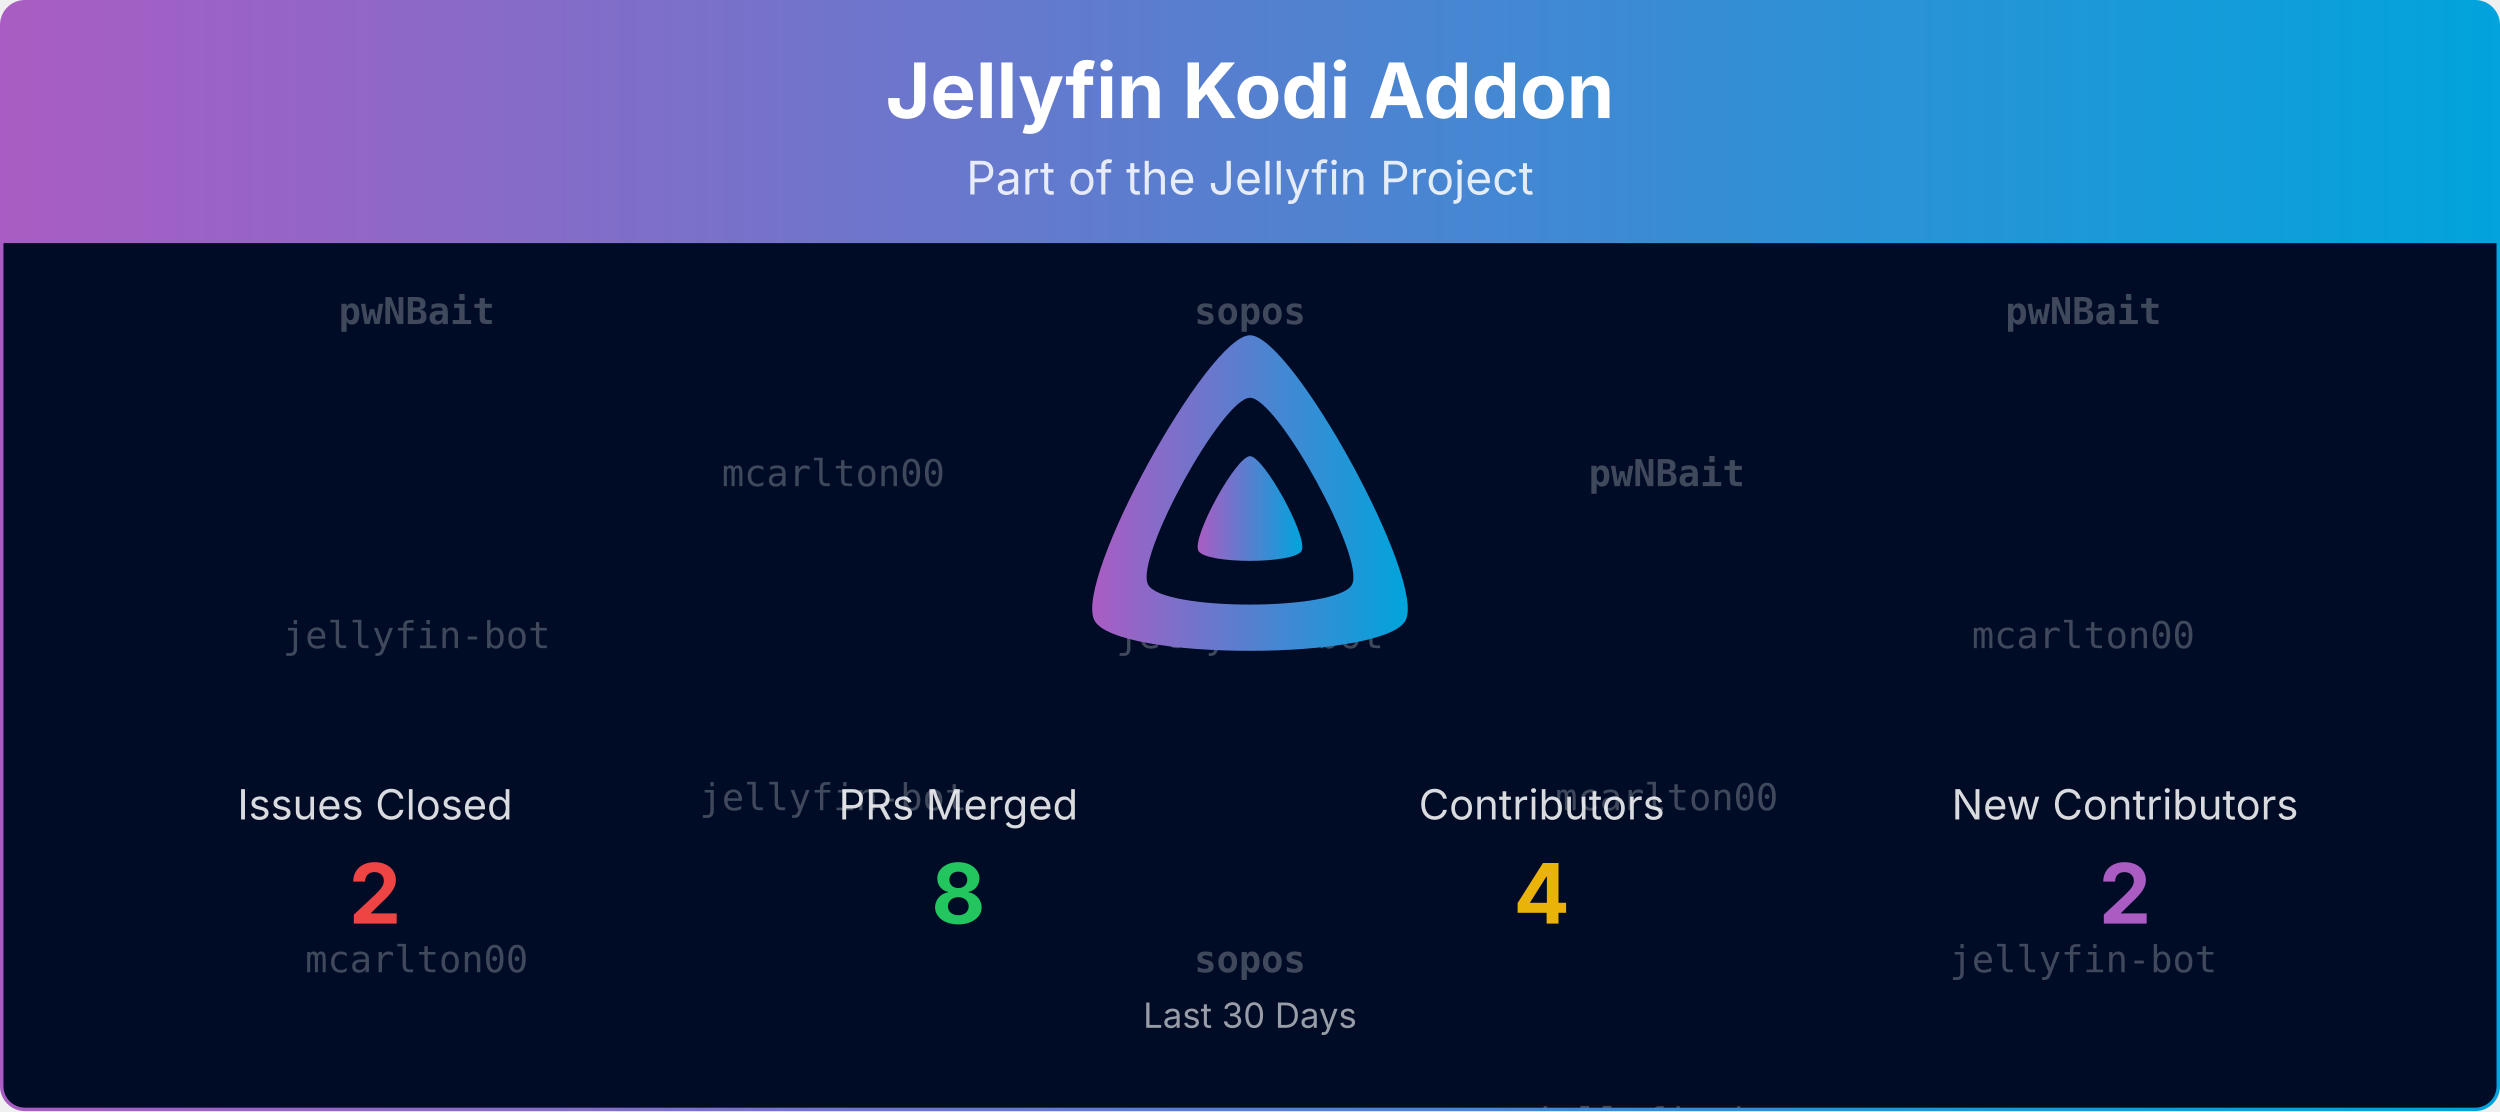
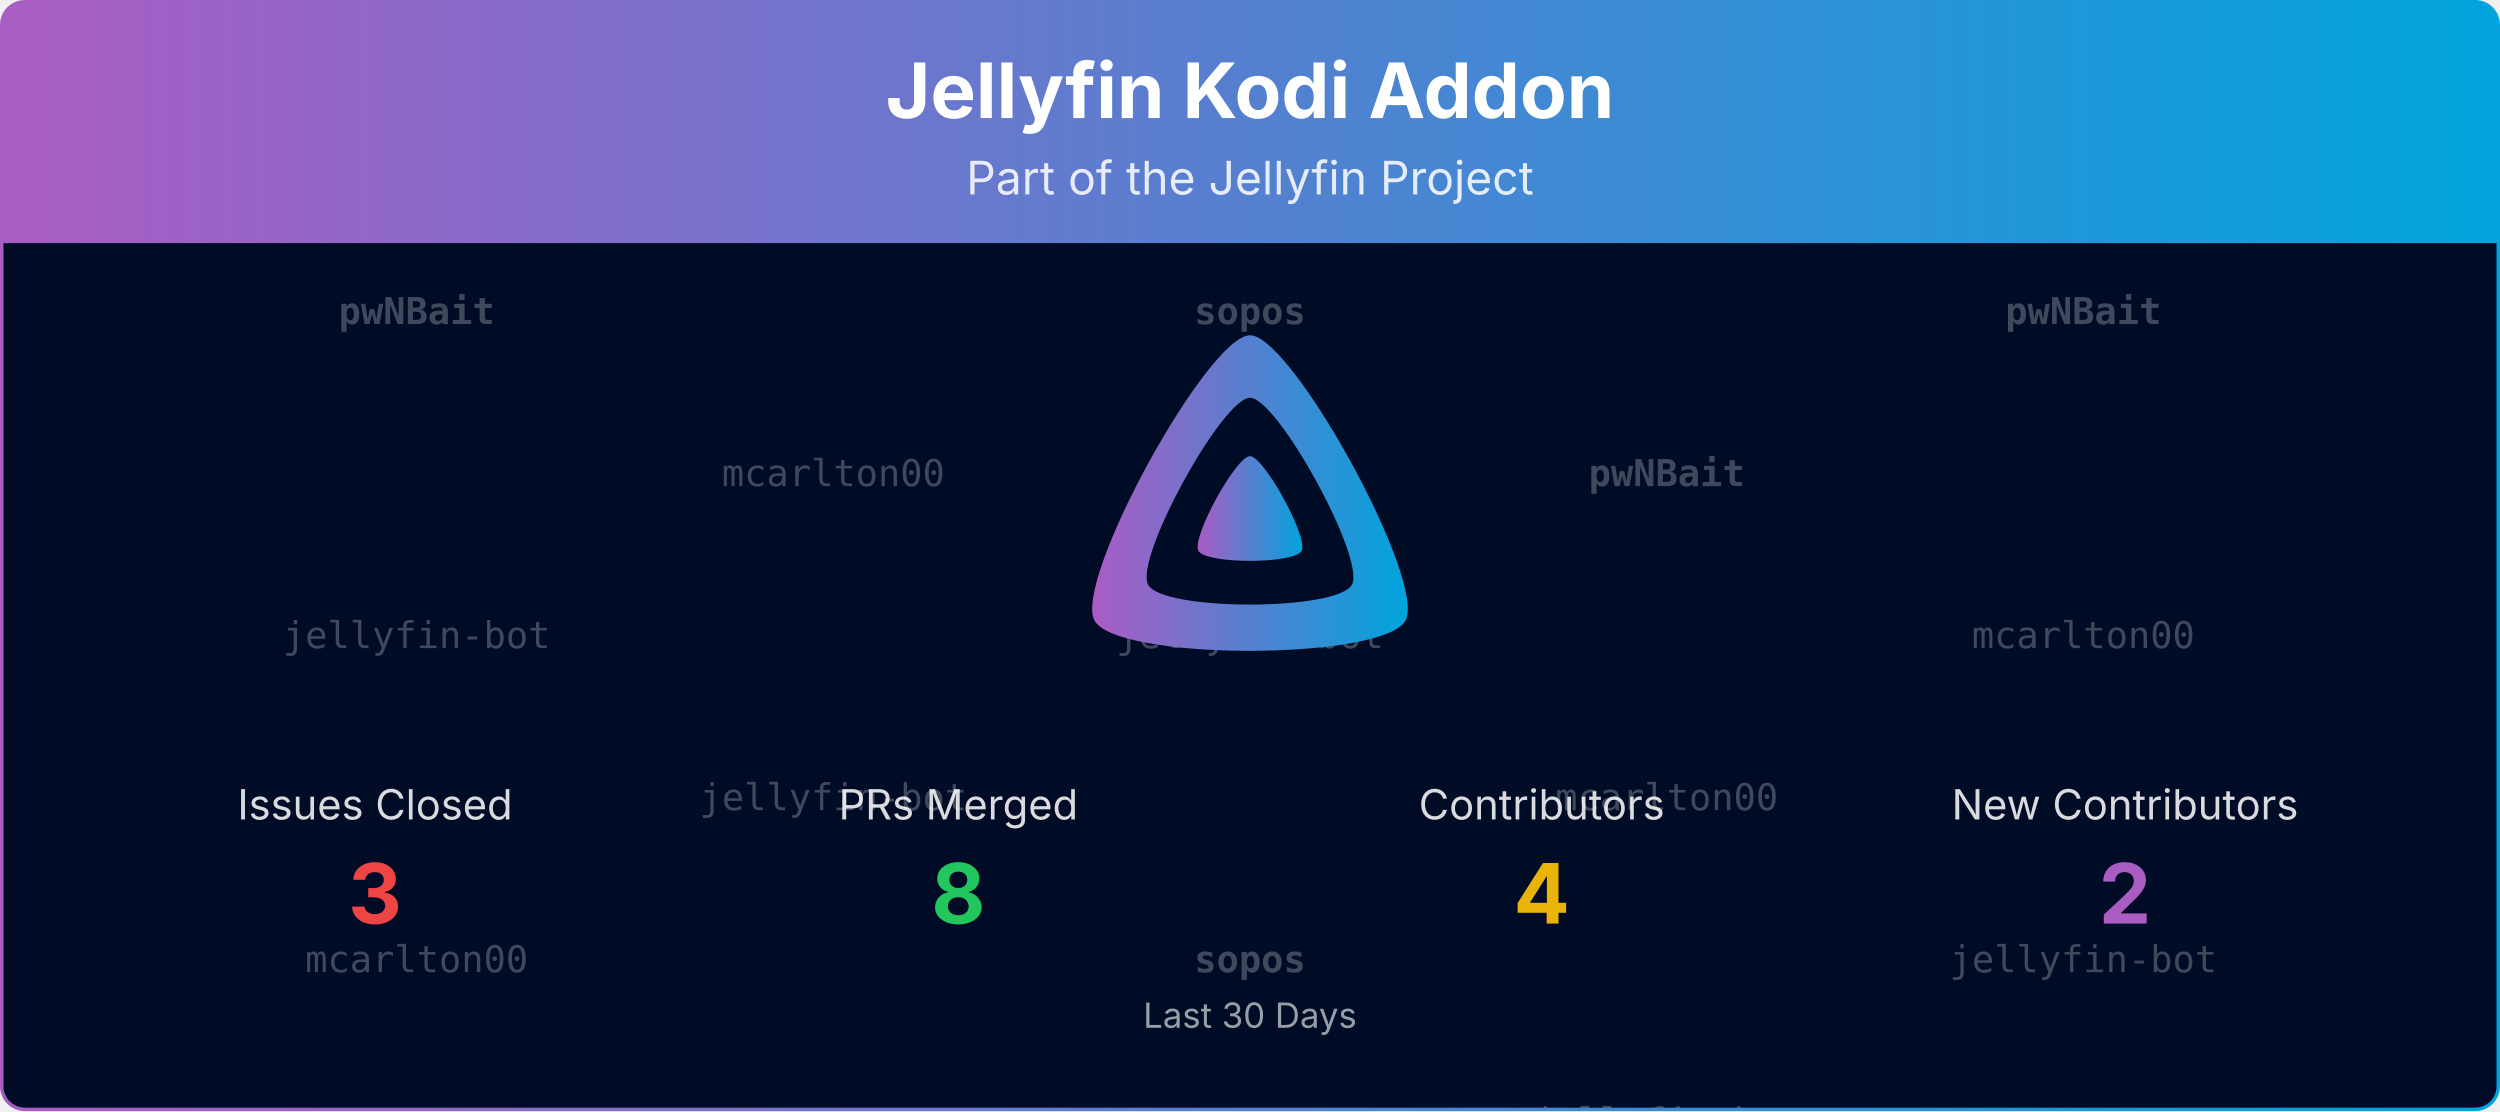
<svg xmlns="http://www.w3.org/2000/svg" viewBox="0 0 1080 480" width="100%" role="img" aria-label="Jellyfin Kodi Addon">
  <defs>
    <linearGradient id="banner-jellycon-grad" x1="0" y1="0" x2="1" y2="0">
      <stop offset="0%" stop-color="#AA5CC3" />
      <stop offset="100%" stop-color="#00A4DC" />
    </linearGradient>
    <clipPath id="banner-jellycon-grad-clip">
      <rect x="0.75" y="0.75" width="1078.5" height="478.5" rx="10" ry="10" />
    </clipPath>
  </defs>
  <defs>
    <clipPath id="banner-jellycon-grad-rain-clip">
      <rect x="0.75" y="105" width="1078.5" height="374.25" />
    </clipPath>
  </defs>
  <g clip-path="url(#banner-jellycon-grad-clip)">
    <path d="M0.75,10.75 A10.0,10.0 0 0 1 10.75,0.75 L1069.25,0.75 A10.0,10.0 0 0 1 1079.25,10.75 L1079.25,105.00 L0.75,105.00 Z" fill="url(#banner-jellycon-grad)" />
    <text x="540.0" y="51" text-anchor="middle" font-size="33" font-weight="700" font-family="Plus Jakarta Sans, system-ui, -apple-system, Segoe UI, sans-serif" fill="#ffffff">Jellyfin Kodi Addon</text>
    <text x="540.0" y="84" text-anchor="middle" font-size="20" font-family="Plus Jakarta Sans, system-ui, -apple-system, Segoe UI, sans-serif" fill="#ffffff" opacity="0.85">Part of the Jellyfin Project</text>
    <rect x="0.75" y="105" width="1078.5" height="374.25" fill="#000b25" />
    <g opacity="0.25" clip-path="url(#banner-jellycon-grad-rain-clip)" font-family="ui-monospace, SFMono-Regular, Menlo, Consolas, monospace" font-size="16" fill="#ffffff" text-anchor="middle">
      <g transform="translate(180.00,105)">
        <g>
          <animateTransform attributeName="transform" type="translate" values="0,-420;0,0" dur="10.00s" begin="-0.00s" repeatCount="indefinite" />
          <text y="35.0" font-weight="700">pwNBait</text>
          <text y="175.0">jellyfin-bot</text>
          <text y="315.0">mcarlton00</text>
          <text y="455.0" font-weight="700">pwNBait</text>
          <text y="595.0">jellyfin-bot</text>
          <text y="735.0">mcarlton00</text>
        </g>
      </g>
      <g transform="translate(540.00,105)">
        <g>
          <animateTransform attributeName="transform" type="translate" values="0,-420;0,0" dur="10.00s" begin="-1.91s" repeatCount="indefinite" />
          <text y="35.0" font-weight="700">sopos</text>
          <text y="175.0">jellyfin-bot</text>
          <text y="315.0" font-weight="700">sopos</text>
          <text y="455.0" font-weight="700">sopos</text>
          <text y="595.0">jellyfin-bot</text>
          <text y="735.0" font-weight="700">sopos</text>
        </g>
      </g>
      <g transform="translate(900.00,105)">
        <g>
          <animateTransform attributeName="transform" type="translate" values="0,-420;0,0" dur="10.00s" begin="-3.82s" repeatCount="indefinite" />
          <text y="35.0" font-weight="700">pwNBait</text>
          <text y="175.0">mcarlton00</text>
          <text y="315.0">jellyfin-bot</text>
          <text y="455.0" font-weight="700">pwNBait</text>
          <text y="595.0">mcarlton00</text>
          <text y="735.0">jellyfin-bot</text>
        </g>
      </g>
      <g transform="translate(360.00,105)">
        <g>
          <animateTransform attributeName="transform" type="translate" values="0,-420;0,0" dur="10.00s" begin="-5.73s" repeatCount="indefinite" />
          <text y="105.0">mcarlton00</text>
          <text y="245.0">jellyfin-bot</text>
          <text y="385.0" font-weight="700">sopos</text>
          <text y="525.0">mcarlton00</text>
          <text y="665.0">jellyfin-bot</text>
          <text y="805.0" font-weight="700">sopos</text>
        </g>
      </g>
      <g transform="translate(720.00,105)">
        <g>
          <animateTransform attributeName="transform" type="translate" values="0,-420;0,0" dur="10.00s" begin="-7.64s" repeatCount="indefinite" />
          <text y="105.0" font-weight="700">pwNBait</text>
          <text y="245.0">mcarlton00</text>
          <text y="385.0">jellyfin-bot</text>
          <text y="525.0" font-weight="700">pwNBait</text>
          <text y="665.0">mcarlton00</text>
          <text y="805.0">jellyfin-bot</text>
        </g>
      </g>
    </g>
    <g transform="translate(465.00,138.00) scale(0.29297)">
      <path fill="url(#banner-jellycon-grad)" fill-rule="evenodd" d="M256,23.3c-61.6,0-259.8,359.4-229.6,420.1s429.3,60,459.2,0S317.6,23.3,256,23.3zM406.5,390.8c-19.6,39.3-281.1,39.8-300.9,0s110.1-275.3,150.4-275.3S426.1,351.4,406.5,390.8z" />
      <path fill="url(#banner-jellycon-grad)" d="M256,201.6c-20.4,0-86.2,119.3-76.2,139.4s142.5,19.9,152.4,0S276.5,201.6,256,201.6z" />
    </g>
    <text x="162.0" y="354.0" text-anchor="middle" font-size="18" font-family="Plus Jakarta Sans, system-ui, -apple-system, Segoe UI, sans-serif" fill="#ffffff" opacity="0.85">Issues Closed</text>
-     <text x="162.0" y="399.0" text-anchor="middle" font-size="36" font-weight="700" font-family="Plus Jakarta Sans, system-ui, -apple-system, Segoe UI, sans-serif" fill="#ef4444">2</text>
+     <text x="162.0" y="399.0" text-anchor="middle" font-size="36" font-weight="700" font-family="Plus Jakarta Sans, system-ui, -apple-system, Segoe UI, sans-serif" fill="#ef4444">3</text>
    <text x="414.0" y="354.0" text-anchor="middle" font-size="18" font-family="Plus Jakarta Sans, system-ui, -apple-system, Segoe UI, sans-serif" fill="#ffffff" opacity="0.85">PRs Merged</text>
    <text x="414.0" y="399.0" text-anchor="middle" font-size="36" font-weight="700" font-family="Plus Jakarta Sans, system-ui, -apple-system, Segoe UI, sans-serif" fill="#22c55e">8</text>
    <text x="666.0" y="354.0" text-anchor="middle" font-size="18" font-family="Plus Jakarta Sans, system-ui, -apple-system, Segoe UI, sans-serif" fill="#ffffff" opacity="0.85">Contributors</text>
    <text x="666.0" y="399.0" text-anchor="middle" font-size="36" font-weight="700" font-family="Plus Jakarta Sans, system-ui, -apple-system, Segoe UI, sans-serif" fill="#eab308">4</text>
    <text x="918.0" y="354.0" text-anchor="middle" font-size="18" font-family="Plus Jakarta Sans, system-ui, -apple-system, Segoe UI, sans-serif" fill="#ffffff" opacity="0.85">New Contributors</text>
    <text x="918.0" y="399.0" text-anchor="middle" font-size="36" font-weight="700" font-family="Plus Jakarta Sans, system-ui, -apple-system, Segoe UI, sans-serif" fill="#AA5CC3">2</text>
    <text x="540.0" y="444.0" text-anchor="middle" font-size="15" font-family="Plus Jakarta Sans, system-ui, -apple-system, Segoe UI, sans-serif" fill="#ffffff" opacity="0.6">Last 30 Days</text>
  </g>
  <rect x="0.75" y="0.75" width="1078.5" height="478.5" rx="10" ry="10" fill="none" stroke="url(#banner-jellycon-grad)" stroke-width="1.5" />
</svg>
